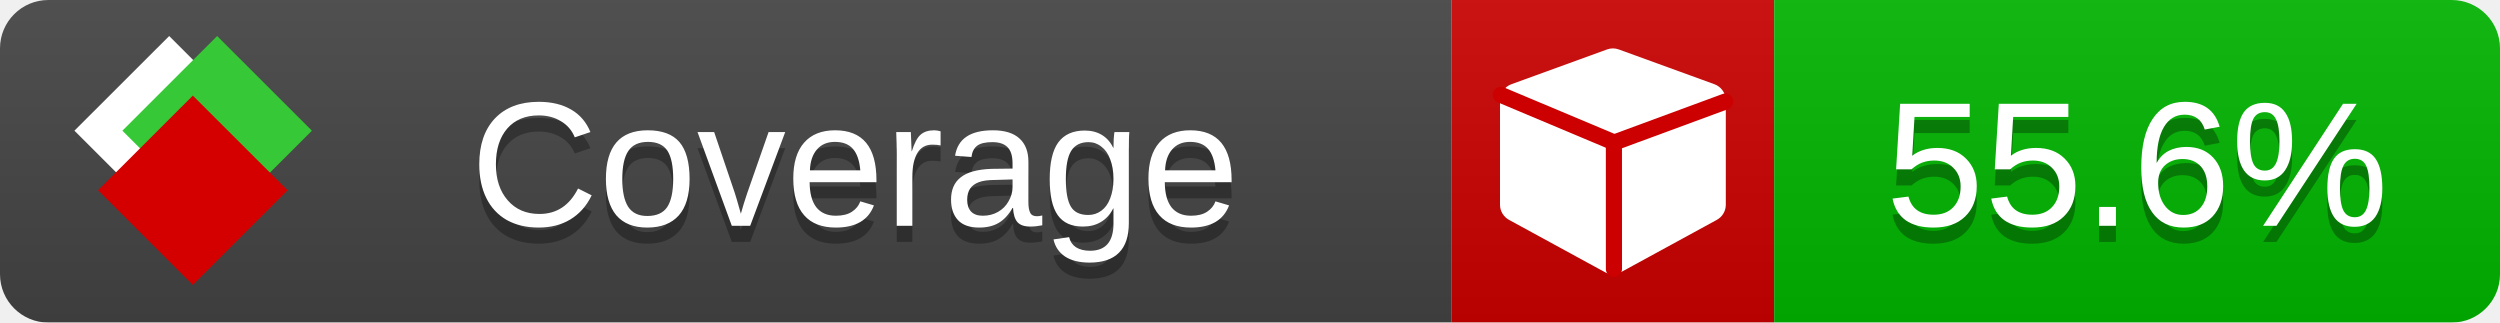
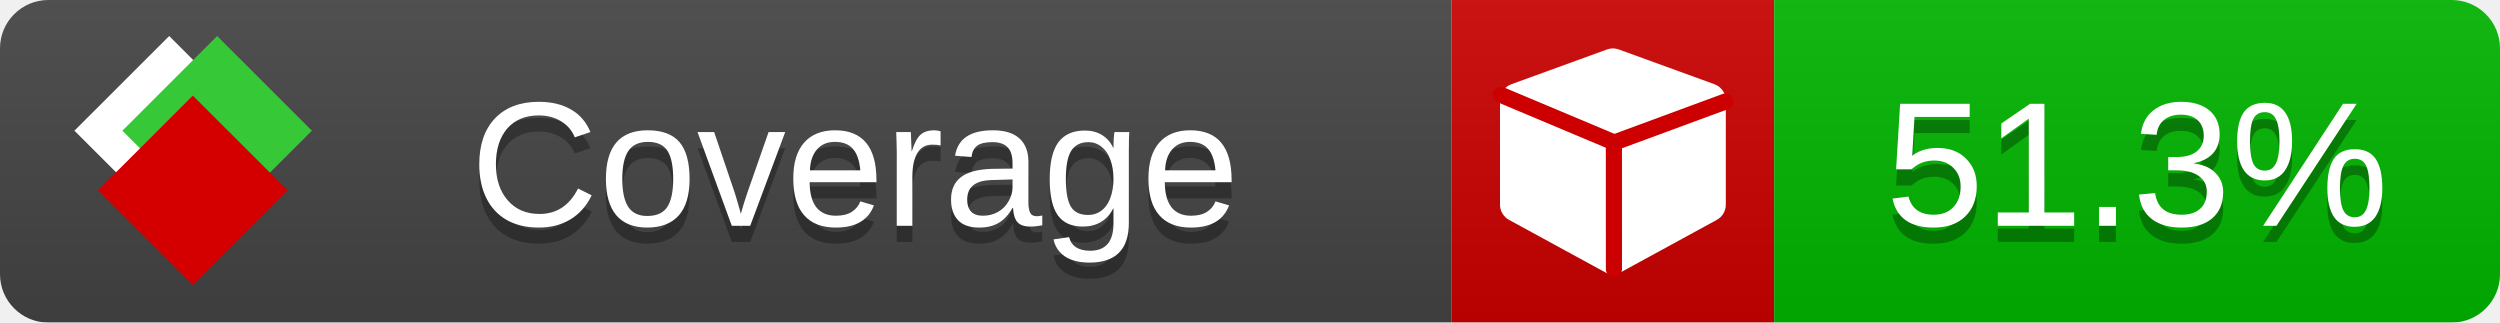
<svg xmlns="http://www.w3.org/2000/svg" xmlns:xlink="http://www.w3.org/1999/xlink" width="155" height="20">
  <style type="text/css">
          
            @keyframes fade1 {
                0% { visibility: visible; opacity: 1; }
               23% { visibility: visible; opacity: 1; }
               25% { visibility: hidden; opacity: 0; }
               48% { visibility: hidden; opacity: 0; }
               50% { visibility: hidden; opacity: 0; }
               73% { visibility: hidden; opacity: 0; }
               75% { visibility: hidden; opacity: 0; }
               98% { visibility: hidden; opacity: 0; }
              100% { visibility: visible; opacity: 1; }
            }
            @keyframes fade2 {
                0% { visibility: hidden; opacity: 0; }
               23% { visibility: hidden; opacity: 0; }
               25% { visibility: visible; opacity: 1; }
               48% { visibility: visible; opacity: 1; }
               50% { visibility: hidden; opacity: 0; }
               73% { visibility: hidden; opacity: 0; }
               75% { visibility: hidden; opacity: 0; }
               98% { visibility: hidden; opacity: 0; }
              100% { visibility: hidden; opacity: 0; }
            }
            @keyframes fade3 {
                0% { visibility: hidden; opacity: 0; }
               23% { visibility: hidden; opacity: 0; }
               25% { visibility: hidden; opacity: 0; }
               48% { visibility: hidden; opacity: 0; }
               50% { visibility: visible; opacity: 1; }
               73% { visibility: visible; opacity: 1; }
               75% { visibility: hidden; opacity: 0; }
               98% { visibility: hidden; opacity: 0; }
              100% { visibility: hidden; opacity: 0; }
            }
            @keyframes fade4 {
                0% { visibility: hidden; opacity: 0; }
               23% { visibility: hidden; opacity: 0; }
               25% { visibility: hidden; opacity: 0; }
               48% { visibility: hidden; opacity: 0; }
               50% { visibility: hidden; opacity: 0; }
               73% { visibility: hidden; opacity: 0; }
               75% { visibility: visible; opacity: 1; }
               98% { visibility: visible; opacity: 1; }
              100% { visibility: hidden; opacity: 0; }
            }
            .linecoverage {
                animation-duration: 15s;
                animation-name: fade1;
                animation-iteration-count: infinite;
            }
            .branchcoverage {
                animation-duration: 15s;
                animation-name: fade2;
                animation-iteration-count: infinite;
            }
            .methodcoverage {
                animation-duration: 15s;
                animation-name: fade3;
                animation-iteration-count: infinite;
            }
            .fullmethodcoverage {
                animation-duration: 15s;
                animation-name: fade4;
                animation-iteration-count: infinite;
            }
          
    </style>
  <defs>
    <linearGradient id="gradient" x2="0" y2="100%">
      <stop offset="0" stop-color="#bbb" stop-opacity=".1" />
      <stop offset="1" stop-opacity=".1" />
    </linearGradient>
    <linearGradient id="c">
      <stop offset="0" stop-color="#d40000" />
      <stop offset="1" stop-color="#ff2a2a" />
    </linearGradient>
    <linearGradient id="a">
      <stop offset="0" stop-color="#e0e0de" />
      <stop offset="1" stop-color="#fff" />
    </linearGradient>
    <linearGradient id="b">
      <stop offset="0" stop-color="#37c837" />
      <stop offset="1" stop-color="#217821" />
    </linearGradient>
    <linearGradient xlink:href="#a" id="e" x1="106.44" x2="69.96" y1="-11.96" y2="-46.84" gradientTransform="matrix(-.8426 -.00045 -.00045 -.8426 -94.27 -75.82)" gradientUnits="userSpaceOnUse" />
    <linearGradient xlink:href="#b" id="f" x1="56.19" x2="77.97" y1="-23.45" y2="10.62" gradientTransform="matrix(.8426 .00045 .00045 .8426 94.27 75.82)" gradientUnits="userSpaceOnUse" />
    <linearGradient xlink:href="#c" id="g" x1="79.98" x2="132.9" y1="10.79" y2="10.79" gradientTransform="matrix(.8426 .00045 .00045 .8426 94.27 75.82)" gradientUnits="userSpaceOnUse" />
    <mask id="mask">
      <rect width="155" height="20" rx="3" fill="#fff" />
    </mask>
    <g id="icon" transform="matrix(.04486 0 0 .04481 -.48 -.63)">
      <rect width="52.92" height="52.92" x="-109.72" y="-27.13" fill="url(#e)" transform="rotate(-135)" />
      <rect width="52.92" height="52.92" x="70.19" y="-39.18" fill="url(#f)" transform="rotate(45)" />
      <rect width="52.92" height="52.92" x="80.05" y="-15.74" fill="url(#g)" transform="rotate(45)" />
    </g>
  </defs>
  <g mask="url(#mask)">
    <rect x="0" y="0" width="90" height="20" fill="#444" />
    <rect x="90" y="0" width="20" height="20" fill="#c00" />
    <rect x="110" y="0" width="45" height="20" fill="#00B600" />
    <rect x="0" y="0" width="155" height="20" fill="url(#gradient)" />
  </g>
  <g>
    <path class="" fill="#fff" d="m 107,6.231 v 6.462 c 0,0.196 -0.051,0.379 -0.151,0.547 -0.101,0.168 -0.238,0.3 -0.412,0.395 l -5.923,3.231 c -0.157,0.09 -0.328,0.135 -0.513,0.135 -0.185,0 -0.356,-0.045 -0.513,-0.135 l -5.923,-3.231 C 93.39,13.539 93.252,13.407 93.151,13.239 93.05,13.071 93,12.889 93,12.692 v -6.462 c 0,-0.224 0.065,-0.429 0.194,-0.614 0.129,-0.185 0.3,-0.317 0.513,-0.395 l 5.923,-2.154 c 0.123,-0.045 0.247,-0.067 0.37,-0.067 0.123,0 0.247,0.022 0.37,0.067 l 5.923,2.154 c 0.213,0.079 0.384,0.21 0.513,0.395 0.129,0.185 0.194,0.39 0.194,0.614 z" />
    <path class="" style="fill:none;stroke:#cc0000;stroke-width:1;stroke-linecap:round;stroke-dasharray:none;stroke-opacity:1" d="m 100.064,16.677 -0.002,-7.833 6.906,-2.547" />
    <path class="" style="fill:none;stroke:#cc0000;stroke-width:1;stroke-linecap:round;stroke-dasharray:none;stroke-opacity:1" d="M 99.914,8.765 93.052,5.882" />
  </g>
  <g fill="#fff" text-anchor="middle" font-family="Verdana,Arial,Geneva,sans-serif" font-size="11">
    <a xlink:href="https://github.com/danielpalme/ReportGenerator" target="_top">
      <use xlink:href="#icon" transform="translate(3,1) scale(3.5)" />
    </a>
    <text x="53" y="15" fill="#010101" fill-opacity=".3">Coverage</text>
    <text x="53" y="14" fill="#fff">Coverage</text>
-     <text class="" x="132.5" y="15" fill="#010101" fill-opacity=".3">55.6%</text>
-     <text class="" x="132.5" y="14">55.6%</text>
+     <text class="" x="132.5" y="15" fill="#010101" fill-opacity=".3">51.3%</text>
+     <text class="" x="132.5" y="14">51.3%</text>
  </g>
  <g>
    <rect class="" x="90" y="0" width="65" height="20" fill-opacity="0" />
  </g>
</svg>
